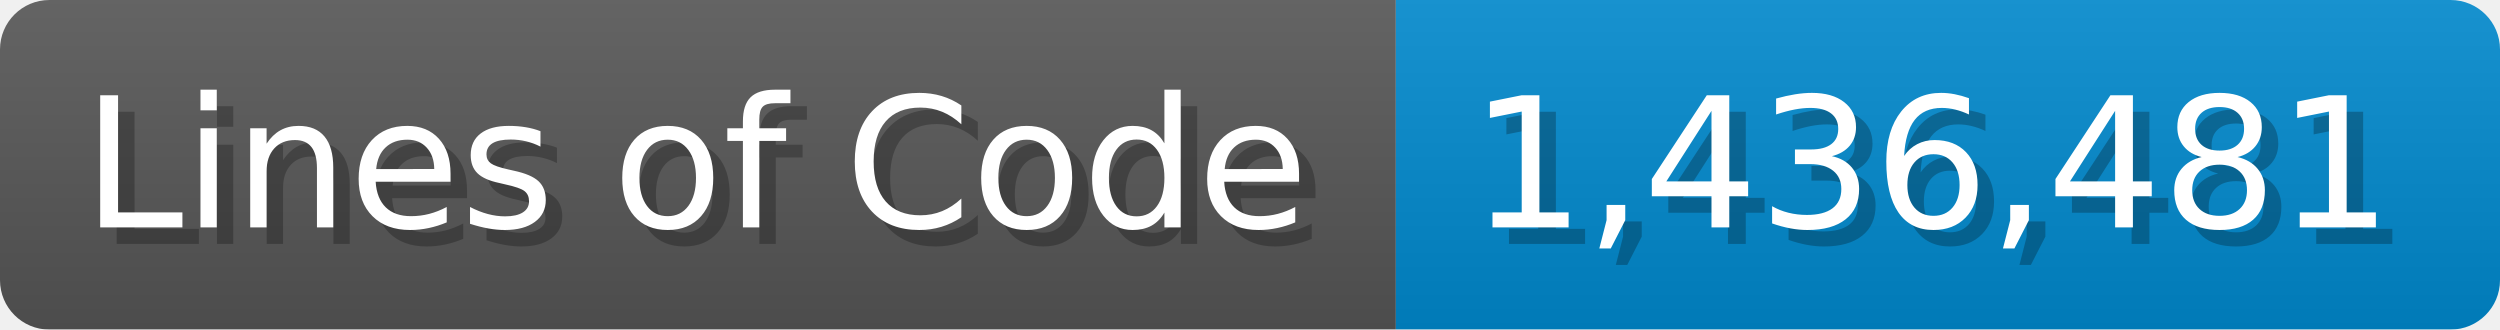
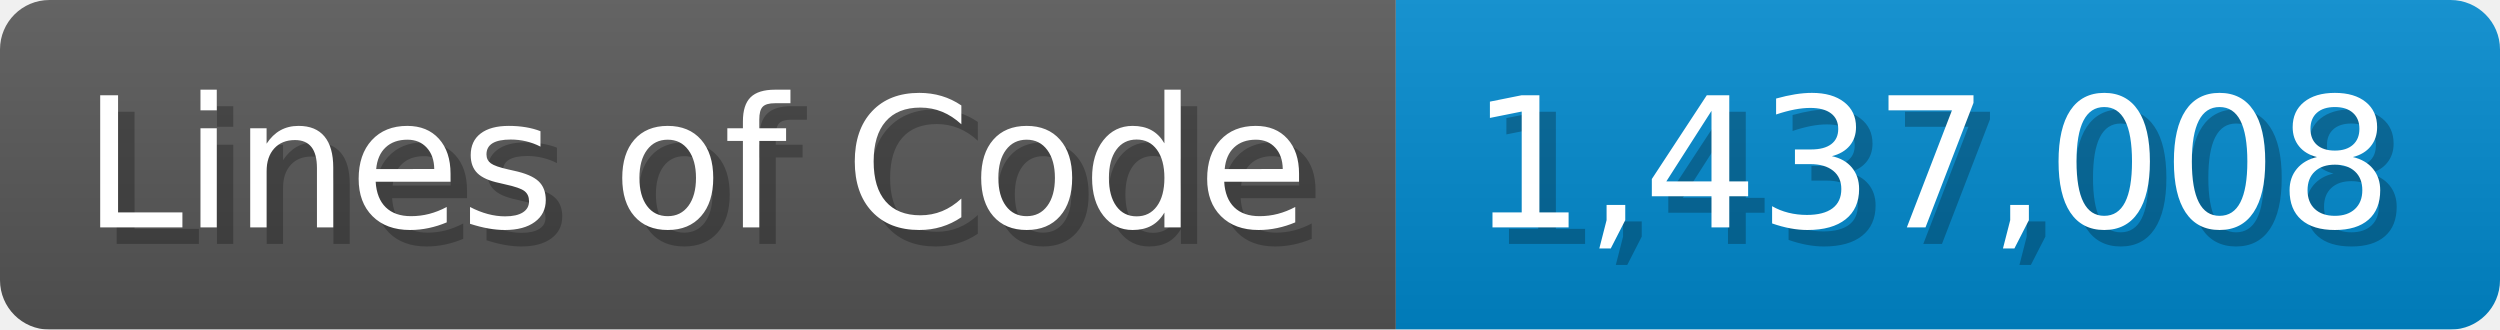
<svg xmlns="http://www.w3.org/2000/svg" width="151.7" height="20" viewBox="0 0 1517 200">
  <linearGradient id="a" x2="0" y2="100%">
    <stop offset="0" stop-opacity=".1" stop-color="#EEE" />
    <stop offset="1" stop-opacity=".1" />
  </linearGradient>
  <mask id="m">
    <rect width="1517" height="200" rx="30" fill="#FFF" />
  </mask>
  <g mask="url(#m)">
    <rect width="847" height="200" fill="#555" />
    <rect width="670" height="200" fill="#08C" x="847" />
    <rect width="1517" height="200" fill="url(#a)" />
  </g>
  <g fill="#fff" text-anchor="start" font-family="Verdana,DejaVu Sans,sans-serif" font-size="110">
    <text x="60" y="148" textLength="747" fill="#000" opacity="0.25">Lines of Code</text>
    <text x="50" y="138" textLength="747">Lines of Code</text>
-     <text x="902" y="148" textLength="570" fill="#000" opacity="0.25">1,436,481</text>
-     <text x="892" y="138" textLength="570">1,436,481</text>
+     <text x="902" y="148" textLength="570" fill="#000" opacity="0.25">1,437,008</text>
+     <text x="892" y="138" textLength="570">1,437,008</text>
  </g>
</svg>
